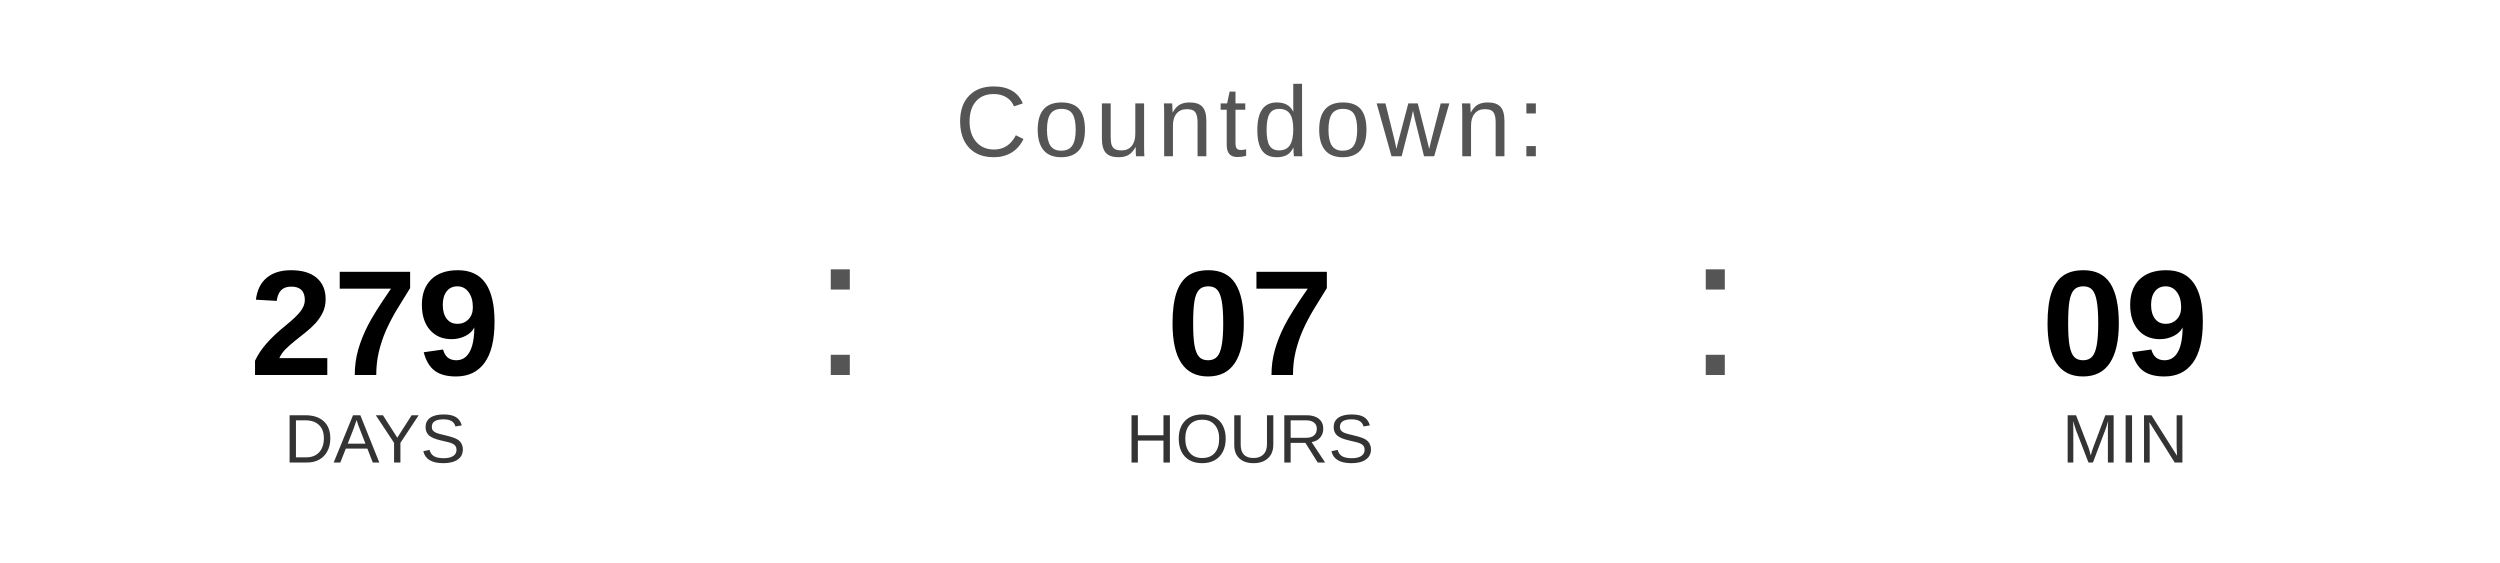
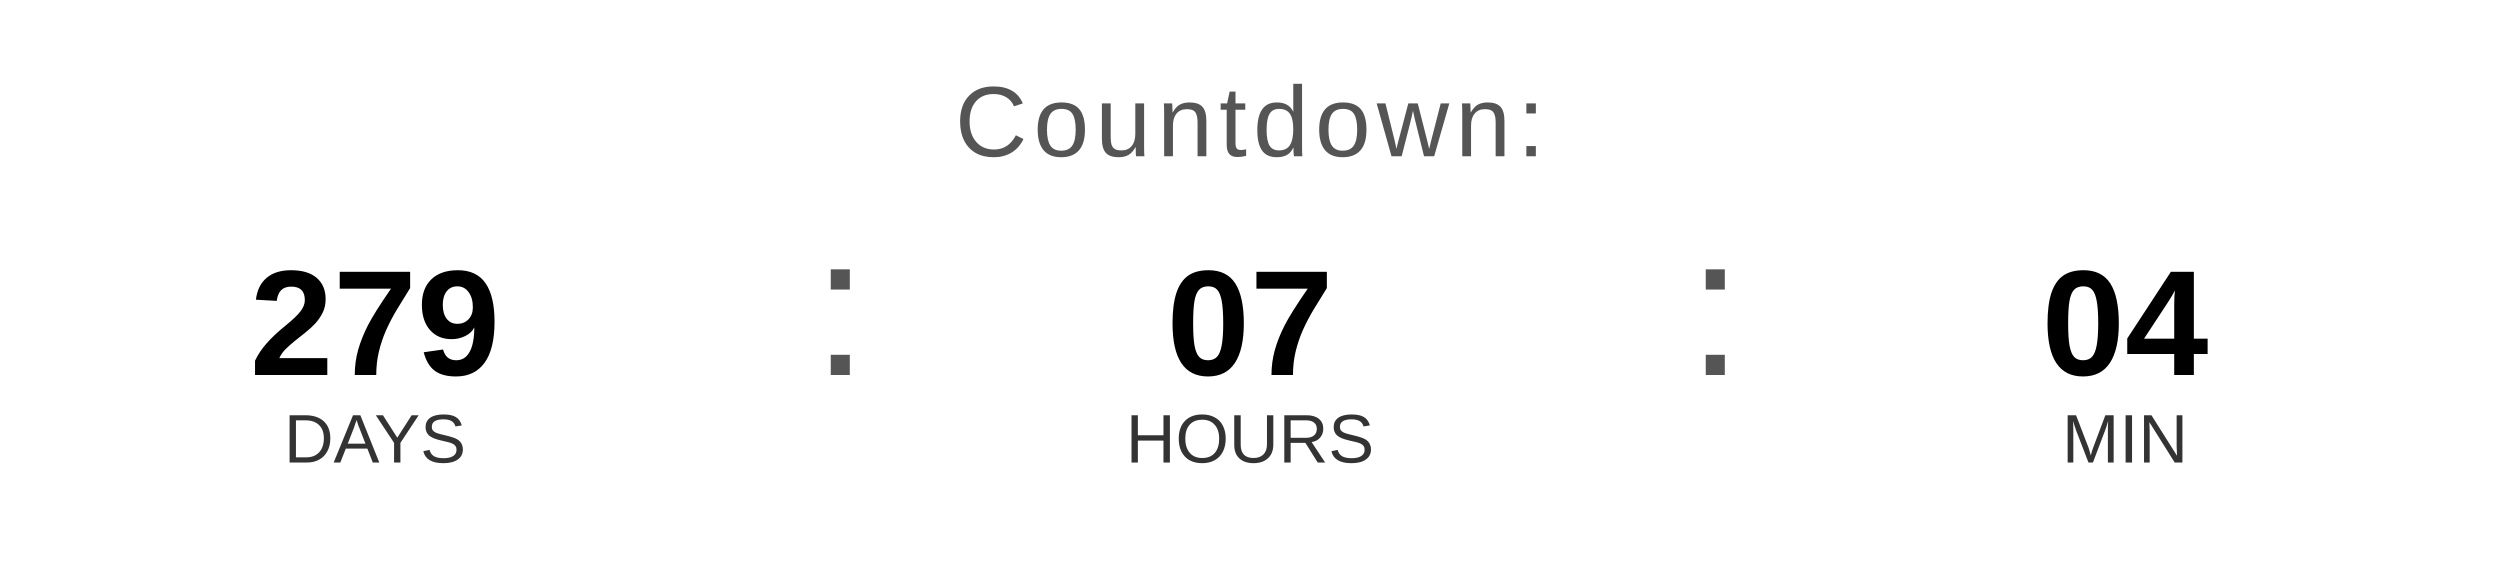
<svg xmlns="http://www.w3.org/2000/svg" width="400" height="90" viewBox="0 0 400 90">
  <text x="200" y="25" font-family="Arial, Helvetica, sans-serif" font-size="16" fill="#555555" text-anchor="middle" letter-spacing="1">
    Countdown:
  </text>
  <text x="60" y="60" font-family="Arial, Helvetica, sans-serif" font-size="24" font-weight="bold" fill="#000000" text-anchor="middle">279</text>
  <text x="60" y="74" font-family="Arial, Helvetica, sans-serif" font-size="11" fill="#333333" text-anchor="middle">DAYS</text>
  <text x="130" y="60" font-family="Arial, sans-serif" font-size="32" fill="#555555">:</text>
  <text x="200" y="60" font-family="Arial, Helvetica, sans-serif" font-size="24" font-weight="bold" fill="#000000" text-anchor="middle">07</text>
  <text x="200" y="74" font-family="Arial, Helvetica, sans-serif" font-size="11" fill="#333333" text-anchor="middle">HOURS</text>
  <text x="270" y="60" font-family="Arial, sans-serif" font-size="32" fill="#555555">:</text>
-   <text x="340" y="60" font-family="Arial, Helvetica, sans-serif" font-size="24" font-weight="bold" fill="#000000" text-anchor="middle">09</text>
+   <text x="340" y="60" font-family="Arial, Helvetica, sans-serif" font-size="24" font-weight="bold" fill="#000000" text-anchor="middle">04</text>
  <text x="340" y="74" font-family="Arial, Helvetica, sans-serif" font-size="11" fill="#333333" text-anchor="middle">MIN</text>
</svg>
